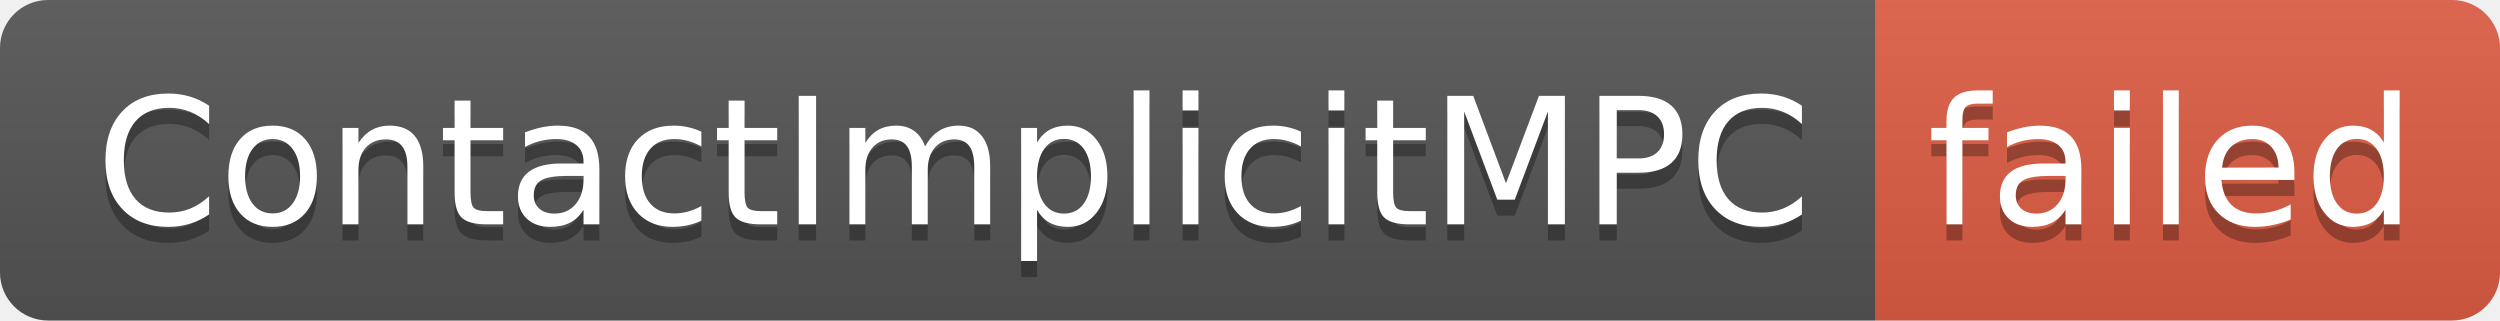
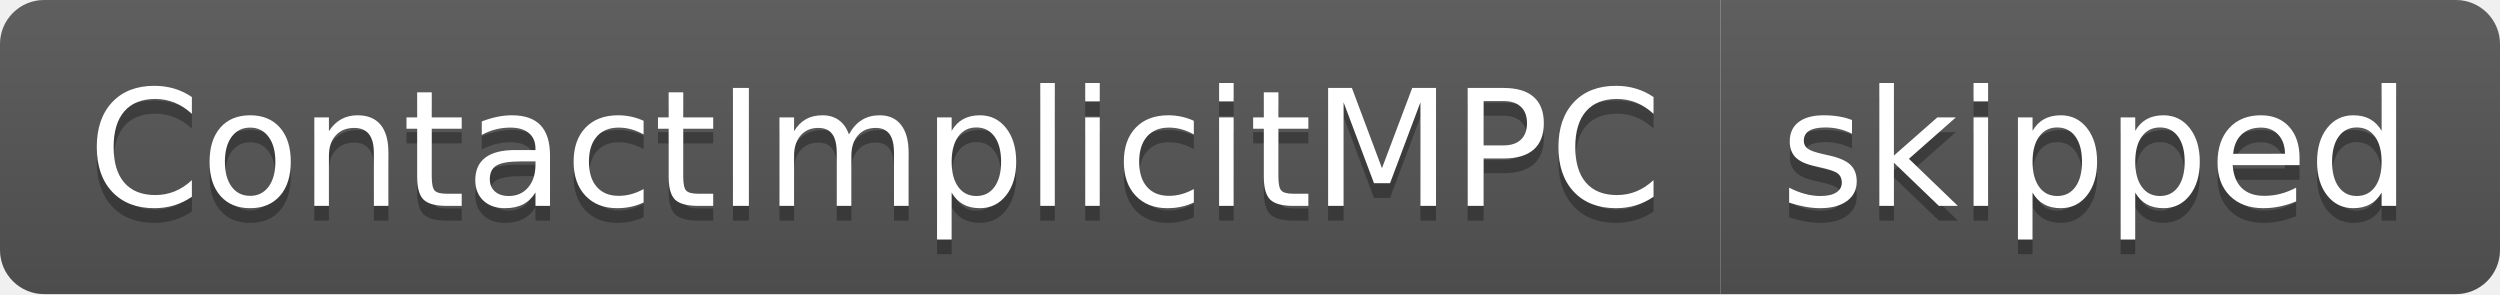
- <svg xmlns="http://www.w3.org/2000/svg" width="156" height="20" role="img" aria-label="ContactImplicitMPC: failed">
+ <svg xmlns="http://www.w3.org/2000/svg" width="170" height="20" role="img" aria-label="ContactImplicitMPC: skipped">
  <linearGradient id="s" x2="0" y2="100%">
    <stop offset="0" stop-color="#bbb" stop-opacity=".1" />
    <stop offset="1" stop-opacity=".1" />
  </linearGradient>
  <clipPath id="r">
-     <rect width="156" height="20" rx="3" fill="#fff" />
+     <rect width="170" height="20" rx="3" fill="#fff" />
  </clipPath>
  <g clip-path="url(#r)">
    <rect width="117" height="20" fill="#555" />
-     <rect x="117" width="39" height="20" fill="#e05d44" />
-     <rect width="156" height="20" fill="url(#s)" />
+     <rect x="117" width="53" height="20" fill="#555" />
+     <rect width="170" height="20" fill="url(#s)" />
  </g>
  <g fill="#fff" text-anchor="middle" font-family="Verdana,Geneva,DejaVu Sans,sans-serif" text-rendering="geometricPrecision" font-size="110">
    <text aria-hidden="true" x="595" y="150" fill="#010101" fill-opacity=".3" transform="scale(.1)" textLength="1070">ContactImplicitMPC</text>
    <text x="595" y="140" transform="scale(.1)" fill="#fff" textLength="1070">ContactImplicitMPC</text>
-     <text aria-hidden="true" x="1355" y="150" fill="#010101" fill-opacity=".3" transform="scale(.1)" textLength="290">failed</text>
-     <text x="1355" y="140" transform="scale(.1)" fill="#fff" textLength="290">failed</text>
+     <text aria-hidden="true" x="1425" y="150" fill="#010101" fill-opacity=".3" transform="scale(.1)" textLength="430">skipped</text>
+     <text x="1425" y="140" transform="scale(.1)" fill="#fff" textLength="430">skipped</text>
  </g>
</svg>
